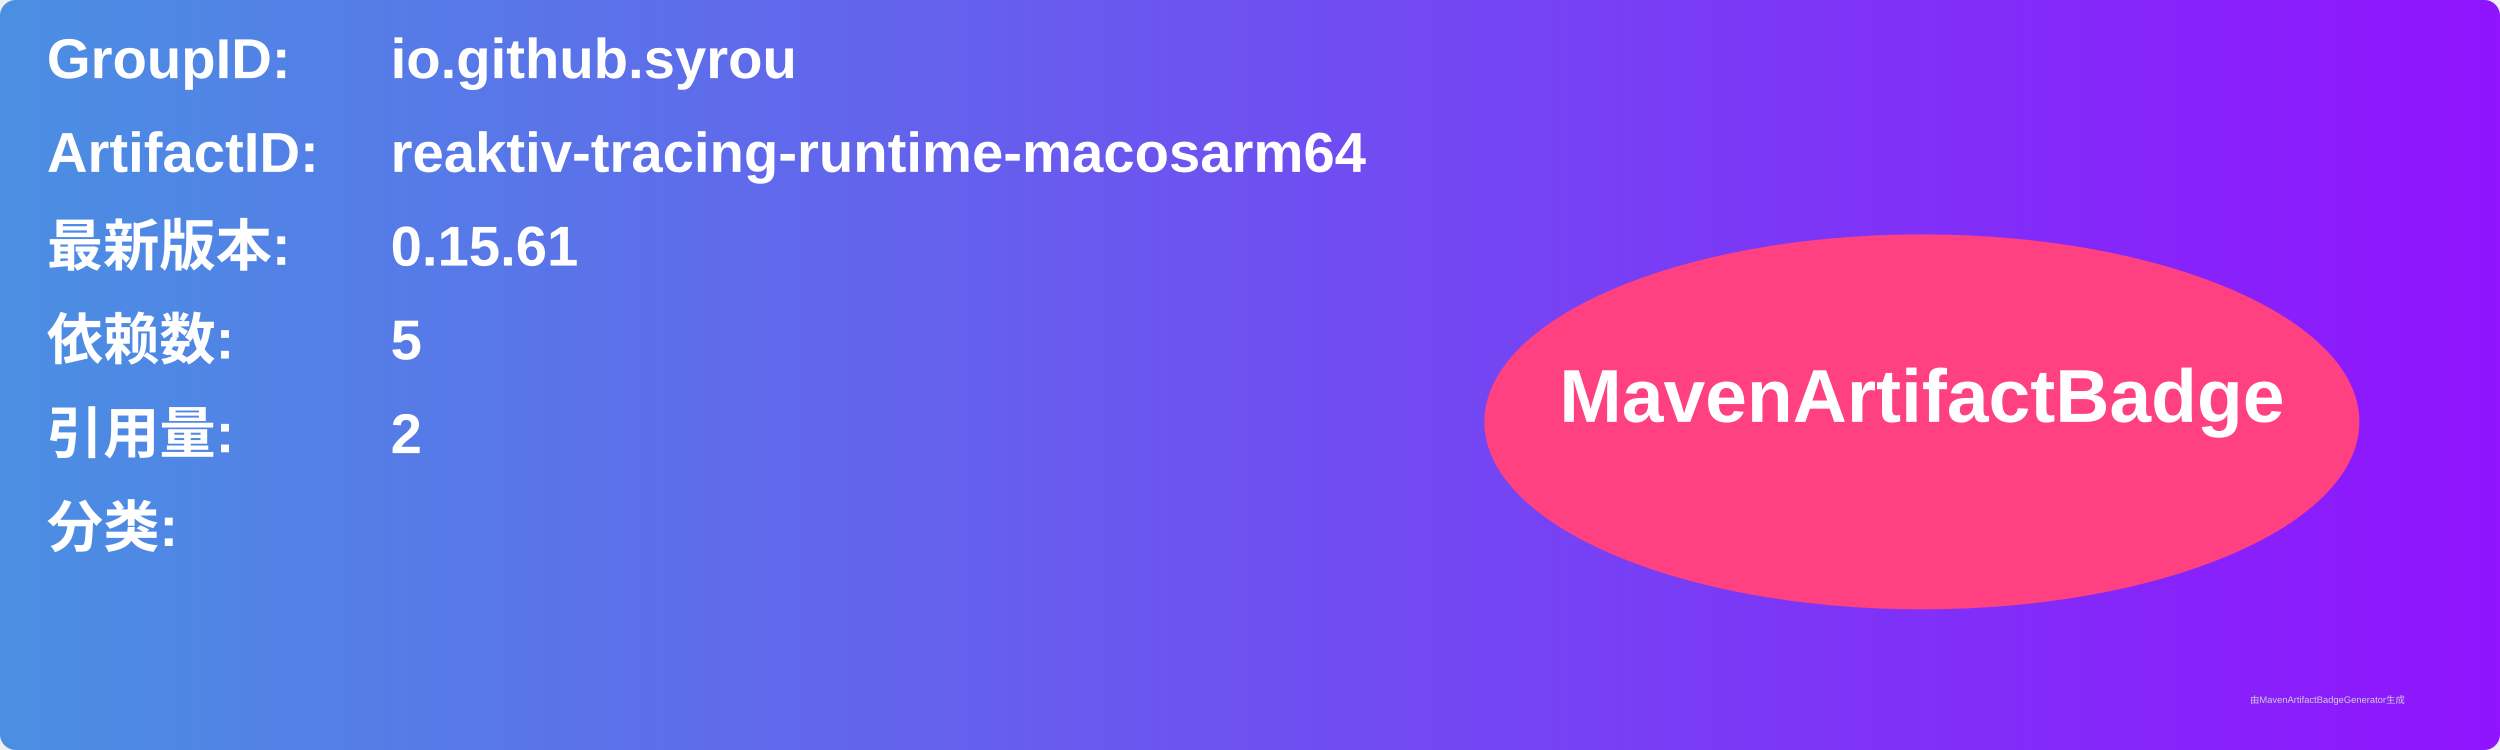
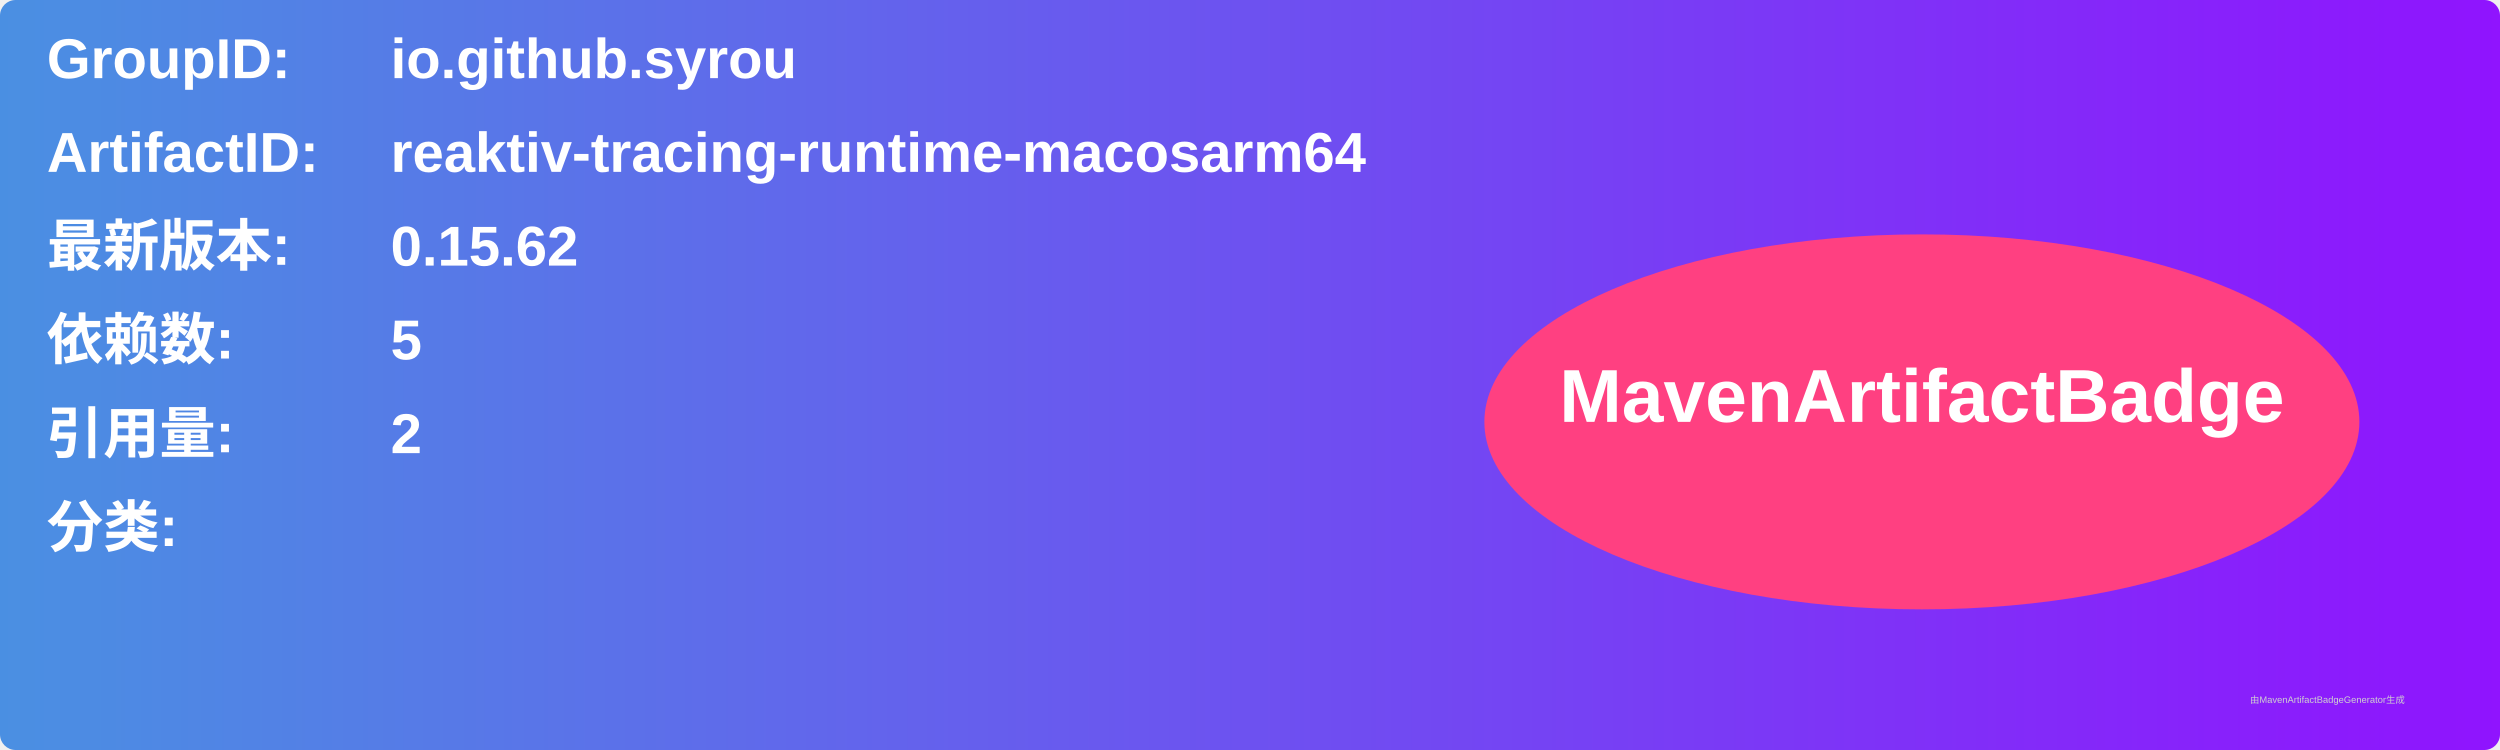
<svg xmlns="http://www.w3.org/2000/svg" width="800" height="240" viewBox="0 0 800 240">
  <linearGradient id="grad" x1="0%" y1="0%" x2="100%" y2="0%">
    <stop offset="0%" stop-color="#4a90e2" />
    <stop offset="100%" stop-color="#9013fe" />
  </linearGradient>
  <rect width="100%" height="100%" rx="5" ry="5" fill="url(#grad)" />
  <g transform="translate(15, 15)">
    <text x="0" y="10" font-family="Arial" font-size="18" fill="white" font-weight="bold" width="260">GroupID:</text>
    <text x="110" y="10" font-family="Arial" font-size="18" fill="white" font-weight="bold" width="460">io.github.syrou</text>
    <text x="0" y="40" font-family="Arial" font-size="18" fill="white" font-weight="bold" width="260">ArtifactID:</text>
    <text x="110" y="40" font-family="Arial" font-size="18" fill="white" font-weight="bold" width="460">reaktiv-tracing-runtime-macosarm64</text>
    <text x="0" y="70" font-family="Arial" font-size="18" fill="white" font-weight="bold">最新版本:</text>
    <text x="110" y="70" font-family="Arial" font-size="18" fill="white" font-weight="bold">
-       <tspan font-weight="bold">0.15.61</tspan>
+       <tspan font-weight="bold">0.15.62</tspan>
    </text>
    <text x="0" y="100" font-family="Arial" font-size="18" fill="white" font-weight="bold">依赖数: </text>
    <text x="110" y="100" font-family="Arial" font-size="18" fill="white">
      <tspan font-weight="bold">5</tspan>
    </text>
    <text x="0" y="130" font-family="Arial" font-size="18" fill="white" font-weight="bold">引用量: </text>
    <text x="110" y="130" font-family="Arial" font-size="18" fill="white">
      <tspan font-weight="bold">2</tspan>
    </text>
    <text x="0" y="160" font-family="Arial" font-size="18" fill="white" font-weight="bold">分类:</text>
    <text x="10" y="190" font-family="Arial" font-size="10" fill="white">
      <tspan font-weight="bold" />
    </text>
    <ellipse cx="600" cy="120" rx="140" ry="60" fill="#ff4081" />
    <text x="600" y="120" text-anchor="middle" font-family="Arial" font-size="24" fill="white" font-weight="bold">MavenArtifactBadge</text>
  </g>
  <text x="720" y="225" font-family="Arial" font-size="3" fill="#d0d0d0">由MavenArtifactBadgeGenerator生成</text>
</svg>
